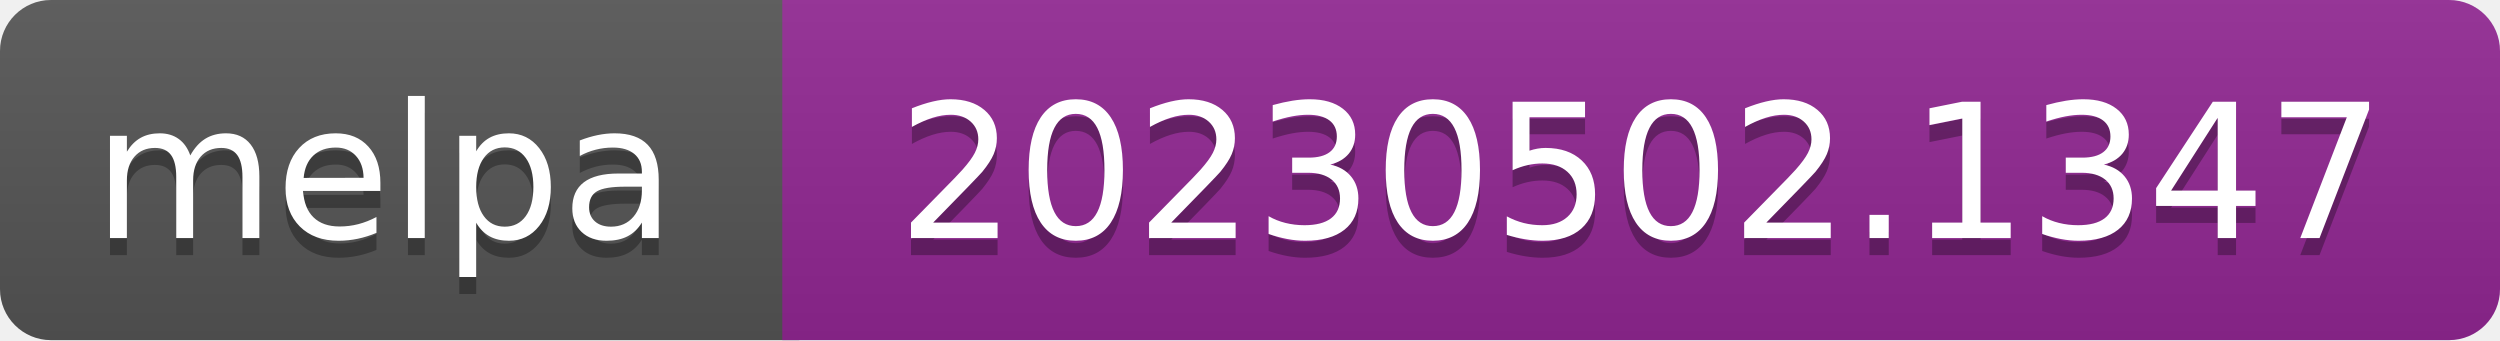
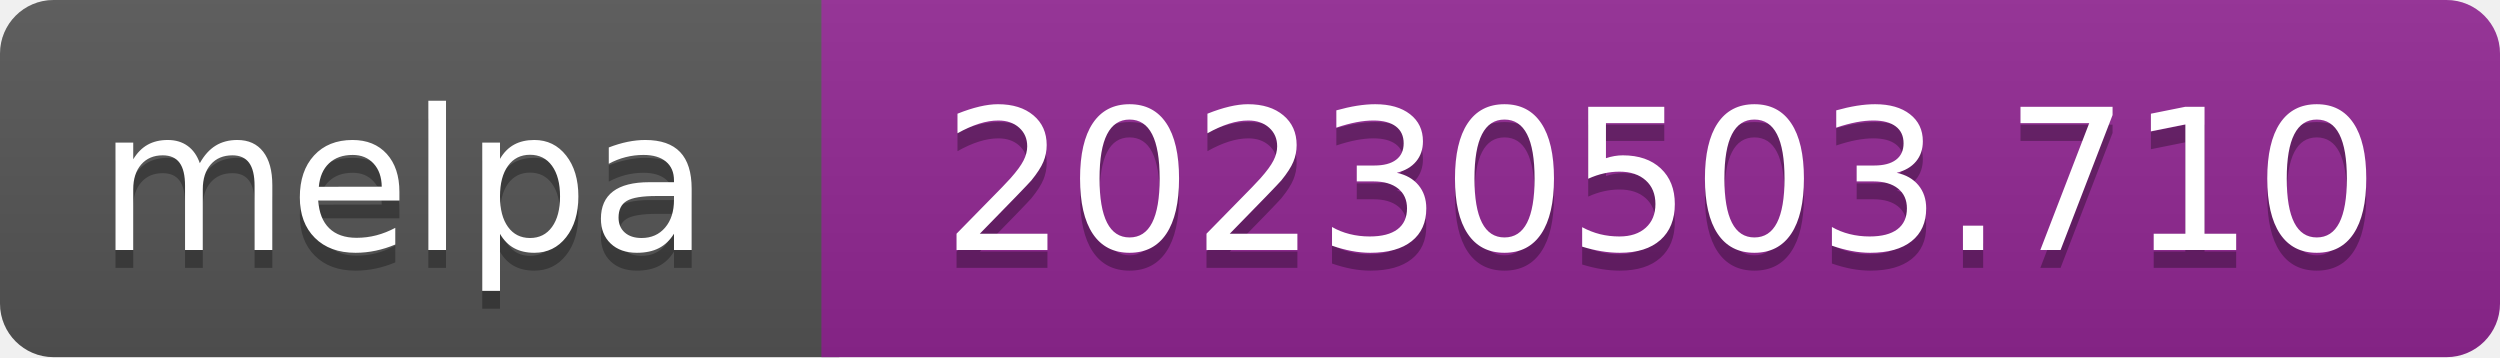
- <svg xmlns="http://www.w3.org/2000/svg" width="147" height="20" role="img" aria-label="melpa: 20230502.1347">
+ <svg xmlns="http://www.w3.org/2000/svg" width="140" height="20" role="img" aria-label="melpa: 20230503.710">
  <linearGradient id="s" x2="0" y2="100%">
    <stop offset="0" stop-color="#bbb" stop-opacity=".1" />
    <stop offset="1" stop-opacity=".1" />
  </linearGradient>
  <clipPath id="r">
-     <rect width="147" height="20" rx="3" fill="#fff" />
+     <rect width="140" height="20" rx="3" fill="#fff" />
  </clipPath>
  <g clip-path="url(#r)">
    <rect width="47" height="20" fill="#555" />
-     <rect x="46" width="147" height="20" fill="#922793" />
-     <rect width="147" height="20" fill="url(#s)" />
+     <rect x="46" width="140" height="20" fill="#922793" />
+     <rect width="140" height="20" fill="url(#s)" />
  </g>
  <g fill="#fff" text-anchor="middle" font-family="Verdana,Geneva,DejaVu Sans,sans-serif" font-size="110" text-rendering="geometricPrecision">
    <text aria-hidden="true" x="226" y="150" fill="#010101" fill-opacity=".3" transform="scale(.1)" textLength="343">melpa</text>
    <text x="226" y="140" transform="scale(.1)" fill="#fff" textLength="343">melpa</text>
-     <text aria-hidden="true" x="965" y="150" fill="#010101" fill-opacity=".3" transform="scale(.1)" textLength="875">20230502.1347</text>
-     <text x="965" y="140" transform="scale(.1)" fill="#fff" textLength="875">20230502.1347</text>
+     <text aria-hidden="true" x="930" y="150" fill="#010101" fill-opacity=".3" transform="scale(.1)" textLength="805">20230503.710</text>
+     <text x="930" y="140" transform="scale(.1)" fill="#fff" textLength="805">20230503.710</text>
  </g>
</svg>
